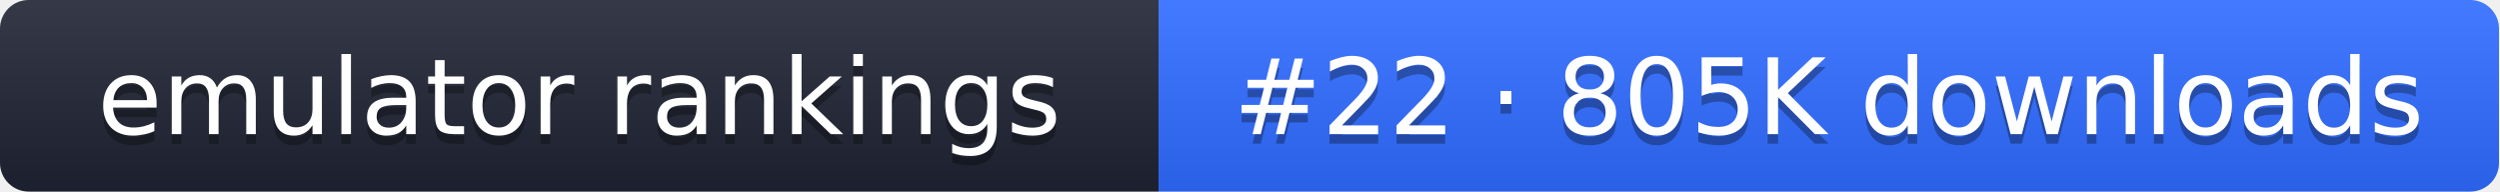
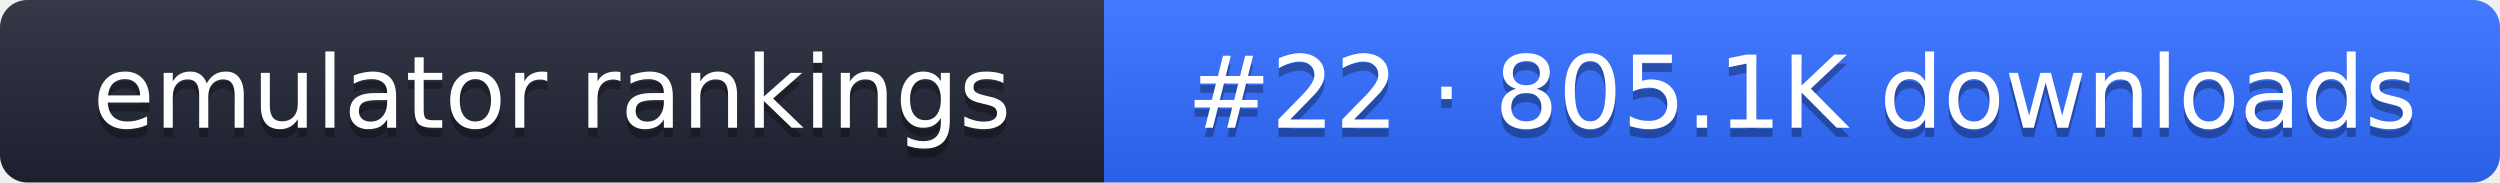
- <svg xmlns="http://www.w3.org/2000/svg" width="261" height="20" role="img" aria-label="emulator rankings: #22 · 805K downloads">
+ <svg xmlns="http://www.w3.org/2000/svg" width="274" height="20" role="img" aria-label="emulator rankings: #22 · 805.1K downloads">
  <linearGradient id="g" x2="0" y2="100%">
    <stop offset="0" stop-color="#fff" stop-opacity=".1" />
    <stop offset="1" stop-opacity=".1" />
  </linearGradient>
  <clipPath id="r">
-     <rect width="261" height="20" rx="3" fill="#fff" />
+     <rect width="274" height="20" rx="3" fill="#fff" />
  </clipPath>
  <g clip-path="url(#r)">
    <rect width="121" height="20" fill="#1f2433" />
-     <rect x="121" width="140" height="20" fill="#2f6bff" />
-     <rect width="261" height="20" fill="url(#g)" />
+     <rect x="121" width="153" height="20" fill="#2f6bff" />
+     <rect width="274" height="20" fill="url(#g)" />
  </g>
  <g fill="#fff" text-anchor="middle" font-family="Verdana,DejaVu Sans,sans-serif" font-size="11">
    <text x="60.5" y="15" fill="#010101" fill-opacity=".3">emulator rankings</text>
    <text x="60.5" y="14">emulator rankings</text>
-     <text x="191" y="15" fill="#010101" fill-opacity=".3">#22 · 805K downloads</text>
-     <text x="191" y="14">#22 · 805K downloads</text>
+     <text x="197.5" y="15" fill="#010101" fill-opacity=".3">#22 · 805.1K downloads</text>
+     <text x="197.5" y="14">#22 · 805.1K downloads</text>
  </g>
</svg>
